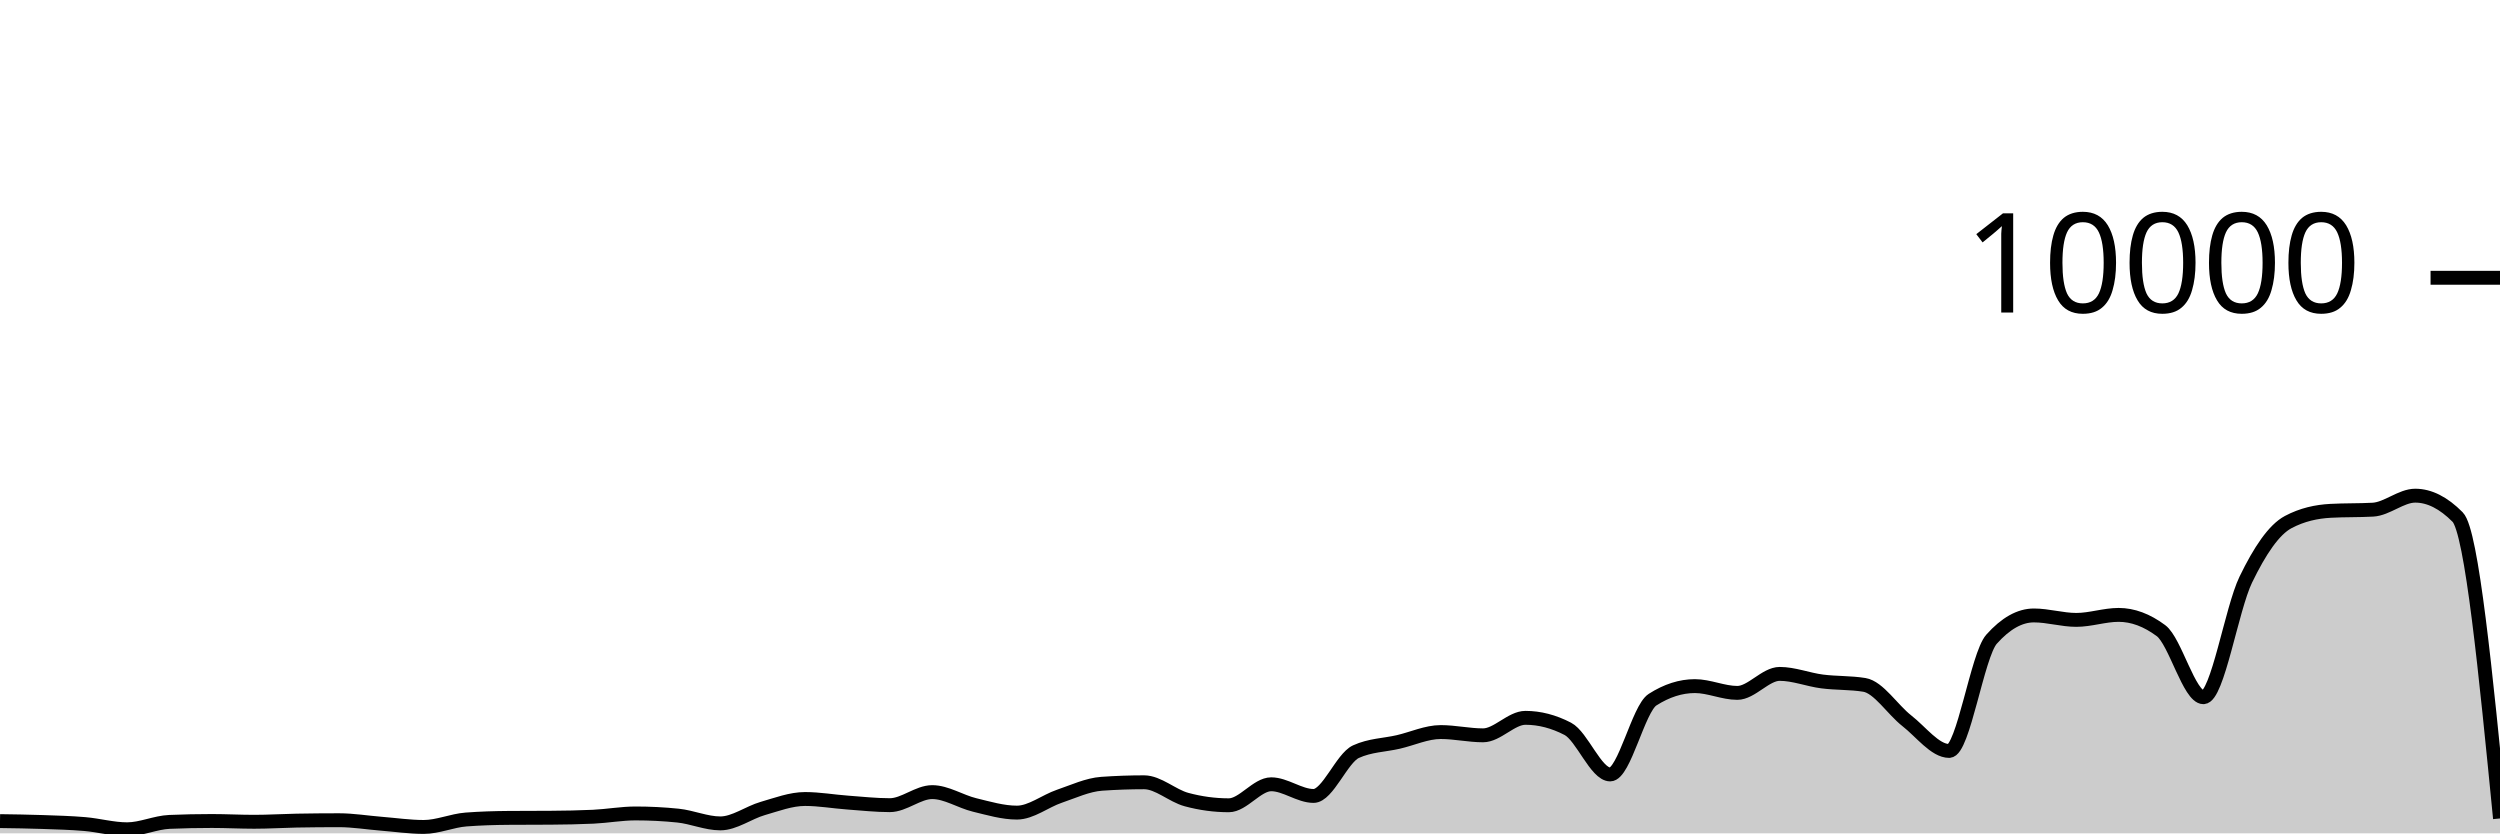
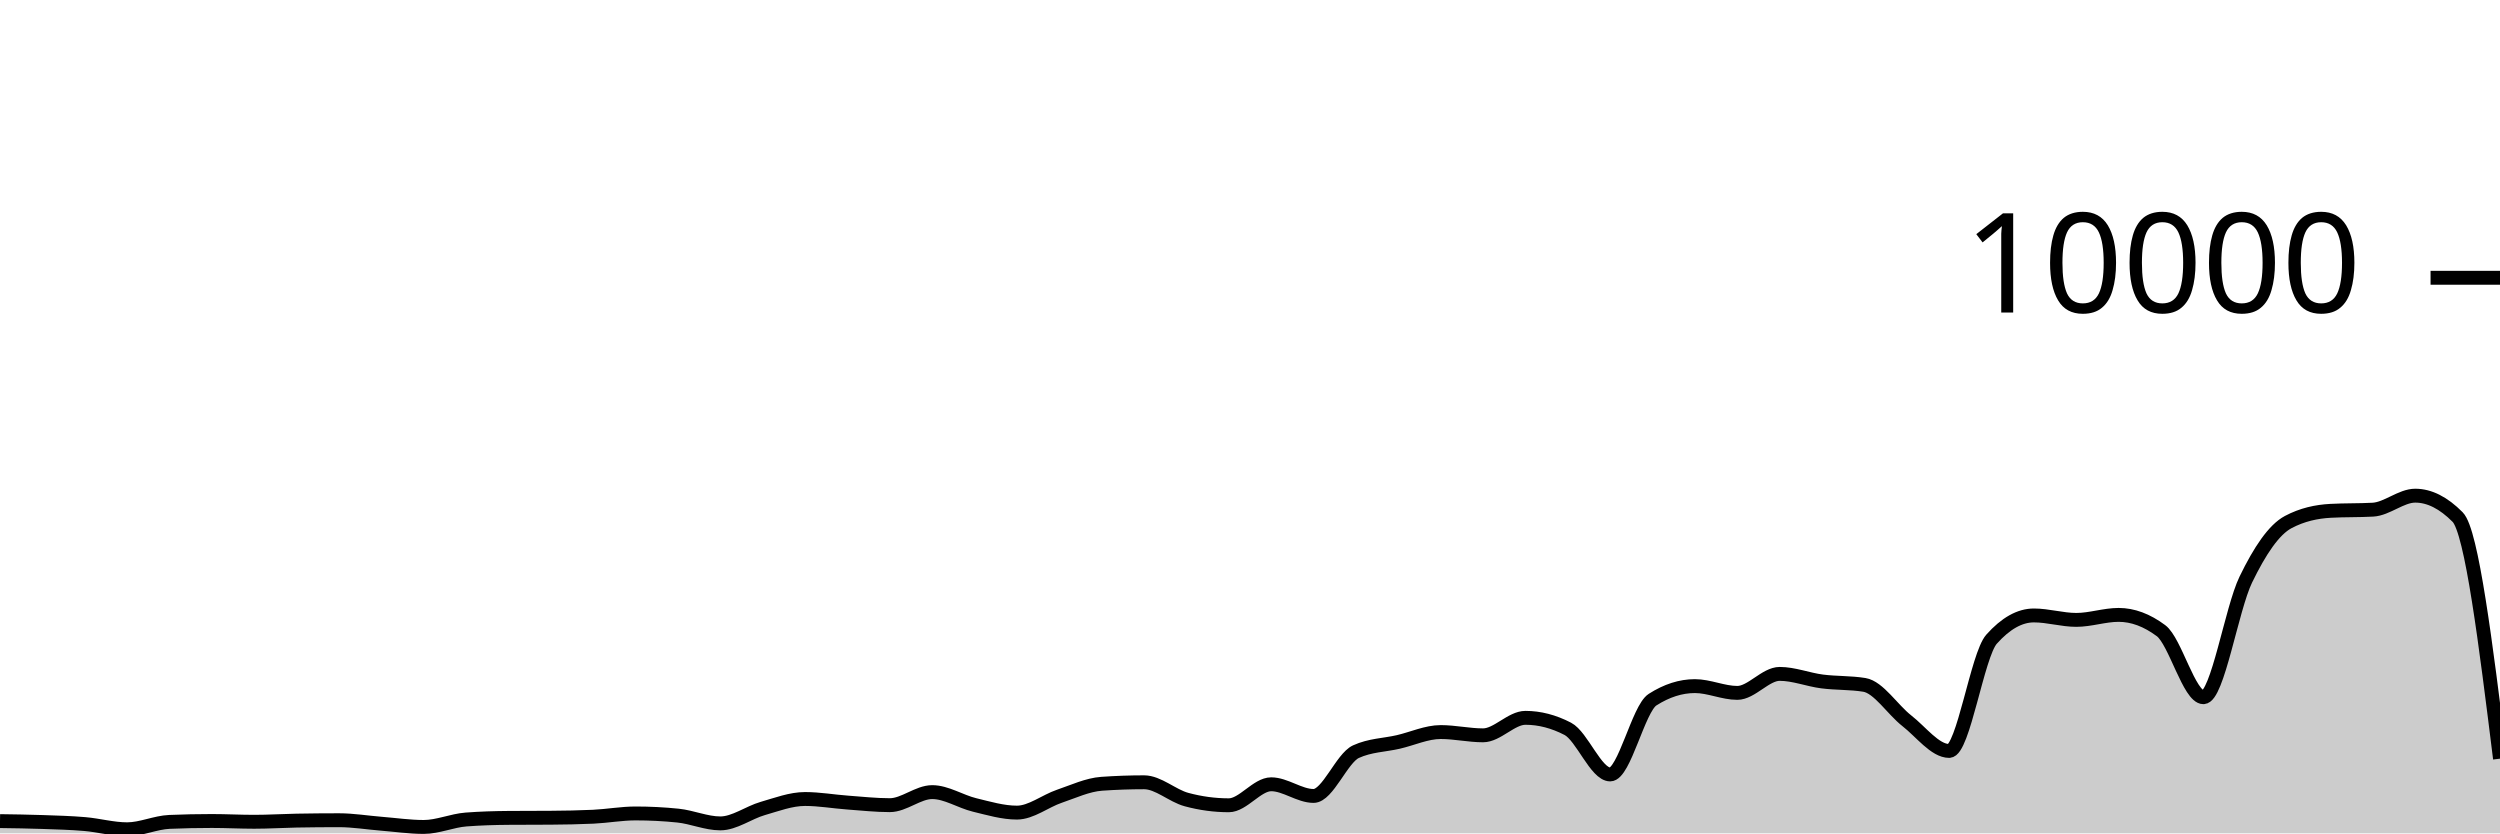
<svg xmlns="http://www.w3.org/2000/svg" viewBox="0 0 180 60">
  <g transform="translate(0,20)">
-     <path class="area" fill="rgba(0, 0, 0, 0.2)" d="M0,39.12C1.017,39.134,2.034,39.149,3.051,39.184C4.068,39.219,5.085,39.245,6.102,39.332C7.119,39.419,8.136,39.708,9.153,39.708C10.169,39.708,11.186,39.219,12.203,39.176C13.22,39.133,14.237,39.112,15.254,39.112C16.271,39.112,17.288,39.168,18.305,39.168C19.322,39.168,20.339,39.103,21.356,39.084C22.373,39.065,23.39,39.056,24.407,39.056C25.424,39.056,26.441,39.227,27.458,39.308C28.475,39.389,29.492,39.54,30.508,39.54C31.525,39.54,32.542,39.081,33.559,39.004C34.576,38.927,35.593,38.896,36.61,38.888C37.627,38.88,38.644,38.884,39.661,38.876C40.678,38.868,41.695,38.852,42.712,38.804C43.729,38.756,44.746,38.568,45.763,38.568C46.78,38.568,47.797,38.62,48.814,38.724C49.831,38.828,50.847,39.284,51.864,39.284C52.881,39.284,53.898,38.505,54.915,38.212C55.932,37.919,56.949,37.528,57.966,37.528C58.983,37.528,60,37.71,61.017,37.784C62.034,37.858,63.051,37.972,64.068,37.972C65.085,37.972,66.102,37.032,67.119,37.032C68.136,37.032,69.153,37.71,70.169,37.956C71.186,38.202,72.203,38.508,73.22,38.508C74.237,38.508,75.254,37.678,76.271,37.332C77.288,36.986,78.305,36.504,79.322,36.432C80.339,36.36,81.356,36.324,82.373,36.324C83.39,36.324,84.407,37.293,85.424,37.568C86.441,37.843,87.458,37.98,88.475,37.98C89.492,37.98,90.508,36.468,91.525,36.468C92.542,36.468,93.559,37.308,94.576,37.308C95.593,37.308,96.61,34.587,97.627,34.12C98.644,33.653,99.661,33.655,100.678,33.42C101.695,33.185,102.712,32.708,103.729,32.708C104.746,32.708,105.763,32.944,106.78,32.944C107.797,32.944,108.814,31.684,109.831,31.684C110.847,31.684,111.864,31.948,112.881,32.476C113.898,33.004,114.915,35.76,115.932,35.76C116.949,35.76,117.966,31.027,118.983,30.376C120,29.725,121.017,29.4,122.034,29.4C123.051,29.4,124.068,29.888,125.085,29.888C126.102,29.888,127.119,28.52,128.136,28.52C129.153,28.52,130.169,28.932,131.186,29.064C132.203,29.196,133.22,29.147,134.237,29.312C135.254,29.477,136.271,31.099,137.288,31.892C138.305,32.685,139.322,34.068,140.339,34.068C141.356,34.068,142.373,27.165,143.39,26.024C144.407,24.883,145.424,24.312,146.441,24.312C147.458,24.312,148.475,24.632,149.492,24.632C150.508,24.632,151.525,24.272,152.542,24.272C153.559,24.272,154.576,24.651,155.593,25.408C156.61,26.165,157.627,30.2,158.644,30.2C159.661,30.2,160.678,23.837,161.695,21.736C162.712,19.635,163.729,18.133,164.746,17.592C165.763,17.051,166.78,16.836,167.797,16.78C168.814,16.724,169.831,16.752,170.847,16.696C171.864,16.64,172.881,15.688,173.898,15.688C174.915,15.688,175.932,16.201,176.949,17.228C177.966,18.255,178.983,28.591,180,38.928L180,40C178.983,40,177.966,40,176.949,40C175.932,40,174.915,40,173.898,40C172.881,40,171.864,40,170.847,40C169.831,40,168.814,40,167.797,40C166.78,40,165.763,40,164.746,40C163.729,40,162.712,40,161.695,40C160.678,40,159.661,40,158.644,40C157.627,40,156.61,40,155.593,40C154.576,40,153.559,40,152.542,40C151.525,40,150.508,40,149.492,40C148.475,40,147.458,40,146.441,40C145.424,40,144.407,40,143.39,40C142.373,40,141.356,40,140.339,40C139.322,40,138.305,40,137.288,40C136.271,40,135.254,40,134.237,40C133.22,40,132.203,40,131.186,40C130.169,40,129.153,40,128.136,40C127.119,40,126.102,40,125.085,40C124.068,40,123.051,40,122.034,40C121.017,40,120,40,118.983,40C117.966,40,116.949,40,115.932,40C114.915,40,113.898,40,112.881,40C111.864,40,110.847,40,109.831,40C108.814,40,107.797,40,106.78,40C105.763,40,104.746,40,103.729,40C102.712,40,101.695,40,100.678,40C99.661,40,98.644,40,97.627,40C96.61,40,95.593,40,94.576,40C93.559,40,92.542,40,91.525,40C90.508,40,89.492,40,88.475,40C87.458,40,86.441,40,85.424,40C84.407,40,83.39,40,82.373,40C81.356,40,80.339,40,79.322,40C78.305,40,77.288,40,76.271,40C75.254,40,74.237,40,73.22,40C72.203,40,71.186,40,70.169,40C69.153,40,68.136,40,67.119,40C66.102,40,65.085,40,64.068,40C63.051,40,62.034,40,61.017,40C60,40,58.983,40,57.966,40C56.949,40,55.932,40,54.915,40C53.898,40,52.881,40,51.864,40C50.847,40,49.831,40,48.814,40C47.797,40,46.78,40,45.763,40C44.746,40,43.729,40,42.712,40C41.695,40,40.678,40,39.661,40C38.644,40,37.627,40,36.61,40C35.593,40,34.576,40,33.559,40C32.542,40,31.525,40,30.508,40C29.492,40,28.475,40,27.458,40C26.441,40,25.424,40,24.407,40C23.39,40,22.373,40,21.356,40C20.339,40,19.322,40,18.305,40C17.288,40,16.271,40,15.254,40C14.237,40,13.22,40,12.203,40C11.186,40,10.169,40,9.153,40C8.136,40,7.119,40,6.102,40C5.085,40,4.068,40,3.051,40C2.034,40,1.017,40,0,40Z" />
-     <path class="line" stroke="black" fill="none" d="M0,39.12C1.017,39.134,2.034,39.149,3.051,39.184C4.068,39.219,5.085,39.245,6.102,39.332C7.119,39.419,8.136,39.708,9.153,39.708C10.169,39.708,11.186,39.219,12.203,39.176C13.22,39.133,14.237,39.112,15.254,39.112C16.271,39.112,17.288,39.168,18.305,39.168C19.322,39.168,20.339,39.103,21.356,39.084C22.373,39.065,23.39,39.056,24.407,39.056C25.424,39.056,26.441,39.227,27.458,39.308C28.475,39.389,29.492,39.54,30.508,39.54C31.525,39.54,32.542,39.081,33.559,39.004C34.576,38.927,35.593,38.896,36.61,38.888C37.627,38.88,38.644,38.884,39.661,38.876C40.678,38.868,41.695,38.852,42.712,38.804C43.729,38.756,44.746,38.568,45.763,38.568C46.78,38.568,47.797,38.62,48.814,38.724C49.831,38.828,50.847,39.284,51.864,39.284C52.881,39.284,53.898,38.505,54.915,38.212C55.932,37.919,56.949,37.528,57.966,37.528C58.983,37.528,60,37.71,61.017,37.784C62.034,37.858,63.051,37.972,64.068,37.972C65.085,37.972,66.102,37.032,67.119,37.032C68.136,37.032,69.153,37.71,70.169,37.956C71.186,38.202,72.203,38.508,73.22,38.508C74.237,38.508,75.254,37.678,76.271,37.332C77.288,36.986,78.305,36.504,79.322,36.432C80.339,36.36,81.356,36.324,82.373,36.324C83.39,36.324,84.407,37.293,85.424,37.568C86.441,37.843,87.458,37.98,88.475,37.98C89.492,37.98,90.508,36.468,91.525,36.468C92.542,36.468,93.559,37.308,94.576,37.308C95.593,37.308,96.61,34.587,97.627,34.12C98.644,33.653,99.661,33.655,100.678,33.42C101.695,33.185,102.712,32.708,103.729,32.708C104.746,32.708,105.763,32.944,106.78,32.944C107.797,32.944,108.814,31.684,109.831,31.684C110.847,31.684,111.864,31.948,112.881,32.476C113.898,33.004,114.915,35.76,115.932,35.76C116.949,35.76,117.966,31.027,118.983,30.376C120,29.725,121.017,29.4,122.034,29.4C123.051,29.4,124.068,29.888,125.085,29.888C126.102,29.888,127.119,28.52,128.136,28.52C129.153,28.52,130.169,28.932,131.186,29.064C132.203,29.196,133.22,29.147,134.237,29.312C135.254,29.477,136.271,31.099,137.288,31.892C138.305,32.685,139.322,34.068,140.339,34.068C141.356,34.068,142.373,27.165,143.39,26.024C144.407,24.883,145.424,24.312,146.441,24.312C147.458,24.312,148.475,24.632,149.492,24.632C150.508,24.632,151.525,24.272,152.542,24.272C153.559,24.272,154.576,24.651,155.593,25.408C156.61,26.165,157.627,30.2,158.644,30.2C159.661,30.2,160.678,23.837,161.695,21.736C162.712,19.635,163.729,18.133,164.746,17.592C165.763,17.051,166.78,16.836,167.797,16.78C168.814,16.724,169.831,16.752,170.847,16.696C171.864,16.64,172.881,15.688,173.898,15.688C174.915,15.688,175.932,16.201,176.949,17.228C177.966,18.255,178.983,28.591,180,38.928" />
+     <path class="area" fill="rgba(0, 0, 0, 0.2)" d="M0,39.12C1.017,39.134,2.034,39.149,3.051,39.184C4.068,39.219,5.085,39.245,6.102,39.332C7.119,39.419,8.136,39.708,9.153,39.708C10.169,39.708,11.186,39.219,12.203,39.176C13.22,39.133,14.237,39.112,15.254,39.112C16.271,39.112,17.288,39.168,18.305,39.168C19.322,39.168,20.339,39.103,21.356,39.084C22.373,39.065,23.39,39.056,24.407,39.056C25.424,39.056,26.441,39.227,27.458,39.308C28.475,39.389,29.492,39.54,30.508,39.54C31.525,39.54,32.542,39.081,33.559,39.004C34.576,38.927,35.593,38.896,36.61,38.888C37.627,38.88,38.644,38.884,39.661,38.876C40.678,38.868,41.695,38.852,42.712,38.804C43.729,38.756,44.746,38.568,45.763,38.568C46.78,38.568,47.797,38.62,48.814,38.724C49.831,38.828,50.847,39.284,51.864,39.284C52.881,39.284,53.898,38.505,54.915,38.212C55.932,37.919,56.949,37.528,57.966,37.528C58.983,37.528,60,37.71,61.017,37.784C62.034,37.858,63.051,37.972,64.068,37.972C65.085,37.972,66.102,37.032,67.119,37.032C68.136,37.032,69.153,37.71,70.169,37.956C71.186,38.202,72.203,38.508,73.22,38.508C74.237,38.508,75.254,37.678,76.271,37.332C77.288,36.986,78.305,36.504,79.322,36.432C80.339,36.36,81.356,36.324,82.373,36.324C83.39,36.324,84.407,37.293,85.424,37.568C86.441,37.843,87.458,37.98,88.475,37.98C89.492,37.98,90.508,36.468,91.525,36.468C92.542,36.468,93.559,37.308,94.576,37.308C95.593,37.308,96.61,34.587,97.627,34.12C98.644,33.653,99.661,33.655,100.678,33.42C101.695,33.185,102.712,32.708,103.729,32.708C104.746,32.708,105.763,32.944,106.78,32.944C107.797,32.944,108.814,31.684,109.831,31.684C110.847,31.684,111.864,31.948,112.881,32.476C113.898,33.004,114.915,35.76,115.932,35.76C116.949,35.76,117.966,31.027,118.983,30.376C120,29.725,121.017,29.4,122.034,29.4C123.051,29.4,124.068,29.888,125.085,29.888C126.102,29.888,127.119,28.52,128.136,28.52C129.153,28.52,130.169,28.932,131.186,29.064C132.203,29.196,133.22,29.147,134.237,29.312C135.254,29.477,136.271,31.099,137.288,31.892C138.305,32.685,139.322,34.068,140.339,34.068C141.356,34.068,142.373,27.165,143.39,26.024C144.407,24.883,145.424,24.312,146.441,24.312C147.458,24.312,148.475,24.632,149.492,24.632C150.508,24.632,151.525,24.272,152.542,24.272C153.559,24.272,154.576,24.651,155.593,25.408C156.61,26.165,157.627,30.2,158.644,30.2C159.661,30.2,160.678,23.837,161.695,21.736C162.712,19.635,163.729,18.133,164.746,17.592C165.763,17.051,166.78,16.836,167.797,16.78C168.814,16.724,169.831,16.752,170.847,16.696C171.864,16.64,172.881,15.688,173.898,15.688C174.915,15.688,175.932,16.201,176.949,17.228C177.966,18.255,178.983,26.439,180,34.624L180,40C178.983,40,177.966,40,176.949,40C175.932,40,174.915,40,173.898,40C172.881,40,171.864,40,170.847,40C169.831,40,168.814,40,167.797,40C166.78,40,165.763,40,164.746,40C163.729,40,162.712,40,161.695,40C160.678,40,159.661,40,158.644,40C157.627,40,156.61,40,155.593,40C154.576,40,153.559,40,152.542,40C151.525,40,150.508,40,149.492,40C148.475,40,147.458,40,146.441,40C145.424,40,144.407,40,143.39,40C142.373,40,141.356,40,140.339,40C139.322,40,138.305,40,137.288,40C136.271,40,135.254,40,134.237,40C133.22,40,132.203,40,131.186,40C130.169,40,129.153,40,128.136,40C127.119,40,126.102,40,125.085,40C124.068,40,123.051,40,122.034,40C121.017,40,120,40,118.983,40C117.966,40,116.949,40,115.932,40C114.915,40,113.898,40,112.881,40C111.864,40,110.847,40,109.831,40C108.814,40,107.797,40,106.78,40C105.763,40,104.746,40,103.729,40C102.712,40,101.695,40,100.678,40C99.661,40,98.644,40,97.627,40C96.61,40,95.593,40,94.576,40C93.559,40,92.542,40,91.525,40C90.508,40,89.492,40,88.475,40C87.458,40,86.441,40,85.424,40C84.407,40,83.39,40,82.373,40C81.356,40,80.339,40,79.322,40C78.305,40,77.288,40,76.271,40C75.254,40,74.237,40,73.22,40C72.203,40,71.186,40,70.169,40C69.153,40,68.136,40,67.119,40C66.102,40,65.085,40,64.068,40C63.051,40,62.034,40,61.017,40C60,40,58.983,40,57.966,40C56.949,40,55.932,40,54.915,40C53.898,40,52.881,40,51.864,40C50.847,40,49.831,40,48.814,40C47.797,40,46.78,40,45.763,40C44.746,40,43.729,40,42.712,40C41.695,40,40.678,40,39.661,40C38.644,40,37.627,40,36.61,40C35.593,40,34.576,40,33.559,40C32.542,40,31.525,40,30.508,40C29.492,40,28.475,40,27.458,40C26.441,40,25.424,40,24.407,40C23.39,40,22.373,40,21.356,40C20.339,40,19.322,40,18.305,40C17.288,40,16.271,40,15.254,40C14.237,40,13.22,40,12.203,40C11.186,40,10.169,40,9.153,40C8.136,40,7.119,40,6.102,40C5.085,40,4.068,40,3.051,40C2.034,40,1.017,40,0,40Z" />
+     <path class="line" stroke="black" fill="none" d="M0,39.12C1.017,39.134,2.034,39.149,3.051,39.184C4.068,39.219,5.085,39.245,6.102,39.332C7.119,39.419,8.136,39.708,9.153,39.708C10.169,39.708,11.186,39.219,12.203,39.176C13.22,39.133,14.237,39.112,15.254,39.112C16.271,39.112,17.288,39.168,18.305,39.168C19.322,39.168,20.339,39.103,21.356,39.084C22.373,39.065,23.39,39.056,24.407,39.056C25.424,39.056,26.441,39.227,27.458,39.308C28.475,39.389,29.492,39.54,30.508,39.54C31.525,39.54,32.542,39.081,33.559,39.004C34.576,38.927,35.593,38.896,36.61,38.888C37.627,38.88,38.644,38.884,39.661,38.876C40.678,38.868,41.695,38.852,42.712,38.804C43.729,38.756,44.746,38.568,45.763,38.568C46.78,38.568,47.797,38.62,48.814,38.724C49.831,38.828,50.847,39.284,51.864,39.284C52.881,39.284,53.898,38.505,54.915,38.212C55.932,37.919,56.949,37.528,57.966,37.528C58.983,37.528,60,37.71,61.017,37.784C62.034,37.858,63.051,37.972,64.068,37.972C65.085,37.972,66.102,37.032,67.119,37.032C68.136,37.032,69.153,37.71,70.169,37.956C71.186,38.202,72.203,38.508,73.22,38.508C74.237,38.508,75.254,37.678,76.271,37.332C77.288,36.986,78.305,36.504,79.322,36.432C80.339,36.36,81.356,36.324,82.373,36.324C83.39,36.324,84.407,37.293,85.424,37.568C86.441,37.843,87.458,37.98,88.475,37.98C89.492,37.98,90.508,36.468,91.525,36.468C92.542,36.468,93.559,37.308,94.576,37.308C95.593,37.308,96.61,34.587,97.627,34.12C98.644,33.653,99.661,33.655,100.678,33.42C101.695,33.185,102.712,32.708,103.729,32.708C104.746,32.708,105.763,32.944,106.78,32.944C107.797,32.944,108.814,31.684,109.831,31.684C110.847,31.684,111.864,31.948,112.881,32.476C113.898,33.004,114.915,35.76,115.932,35.76C116.949,35.76,117.966,31.027,118.983,30.376C120,29.725,121.017,29.4,122.034,29.4C123.051,29.4,124.068,29.888,125.085,29.888C126.102,29.888,127.119,28.52,128.136,28.52C129.153,28.52,130.169,28.932,131.186,29.064C132.203,29.196,133.22,29.147,134.237,29.312C135.254,29.477,136.271,31.099,137.288,31.892C138.305,32.685,139.322,34.068,140.339,34.068C141.356,34.068,142.373,27.165,143.39,26.024C144.407,24.883,145.424,24.312,146.441,24.312C147.458,24.312,148.475,24.632,149.492,24.632C150.508,24.632,151.525,24.272,152.542,24.272C153.559,24.272,154.576,24.651,155.593,25.408C156.61,26.165,157.627,30.2,158.644,30.2C159.661,30.2,160.678,23.837,161.695,21.736C162.712,19.635,163.729,18.133,164.746,17.592C165.763,17.051,166.78,16.836,167.797,16.78C168.814,16.724,169.831,16.752,170.847,16.696C171.864,16.64,172.881,15.688,173.898,15.688C174.915,15.688,175.932,16.201,176.949,17.228C177.966,18.255,178.983,26.439,180,34.624" />
    <path class="axis-ceiling" stroke-width="1" stroke="black" fill="none" d="M175,0L180,0" />
    <text class="axis-ceiling-label" font-family="sans-serif" text-anchor="end" font-size="10px" x="170" y="2.5">10000</text>
  </g>
</svg>
